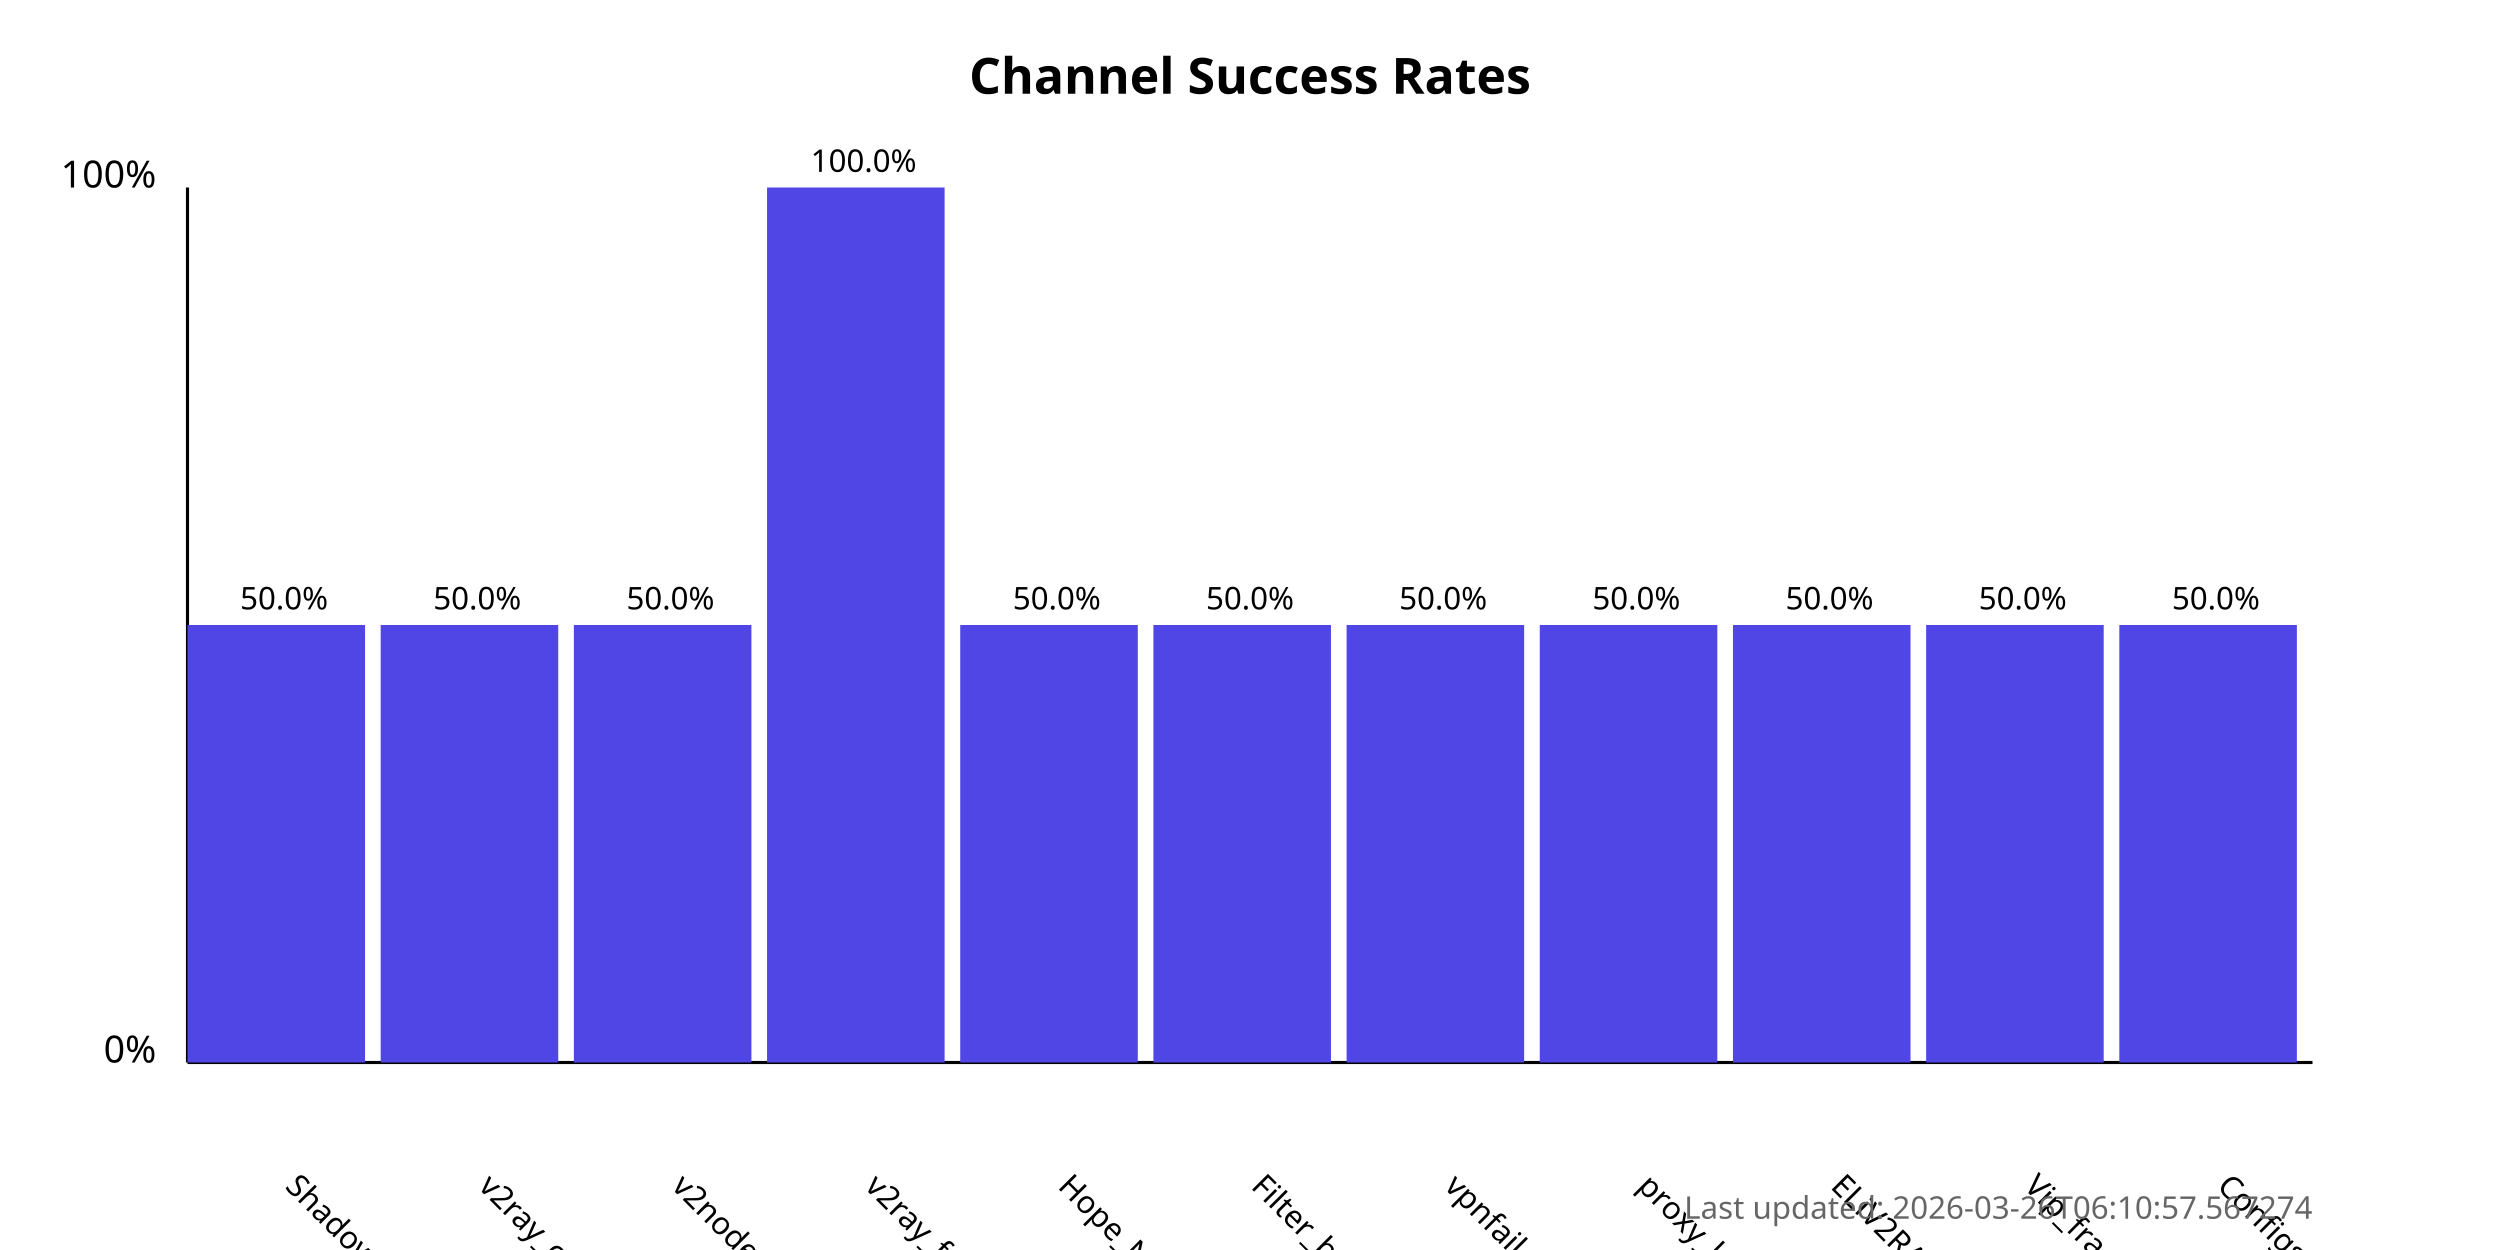
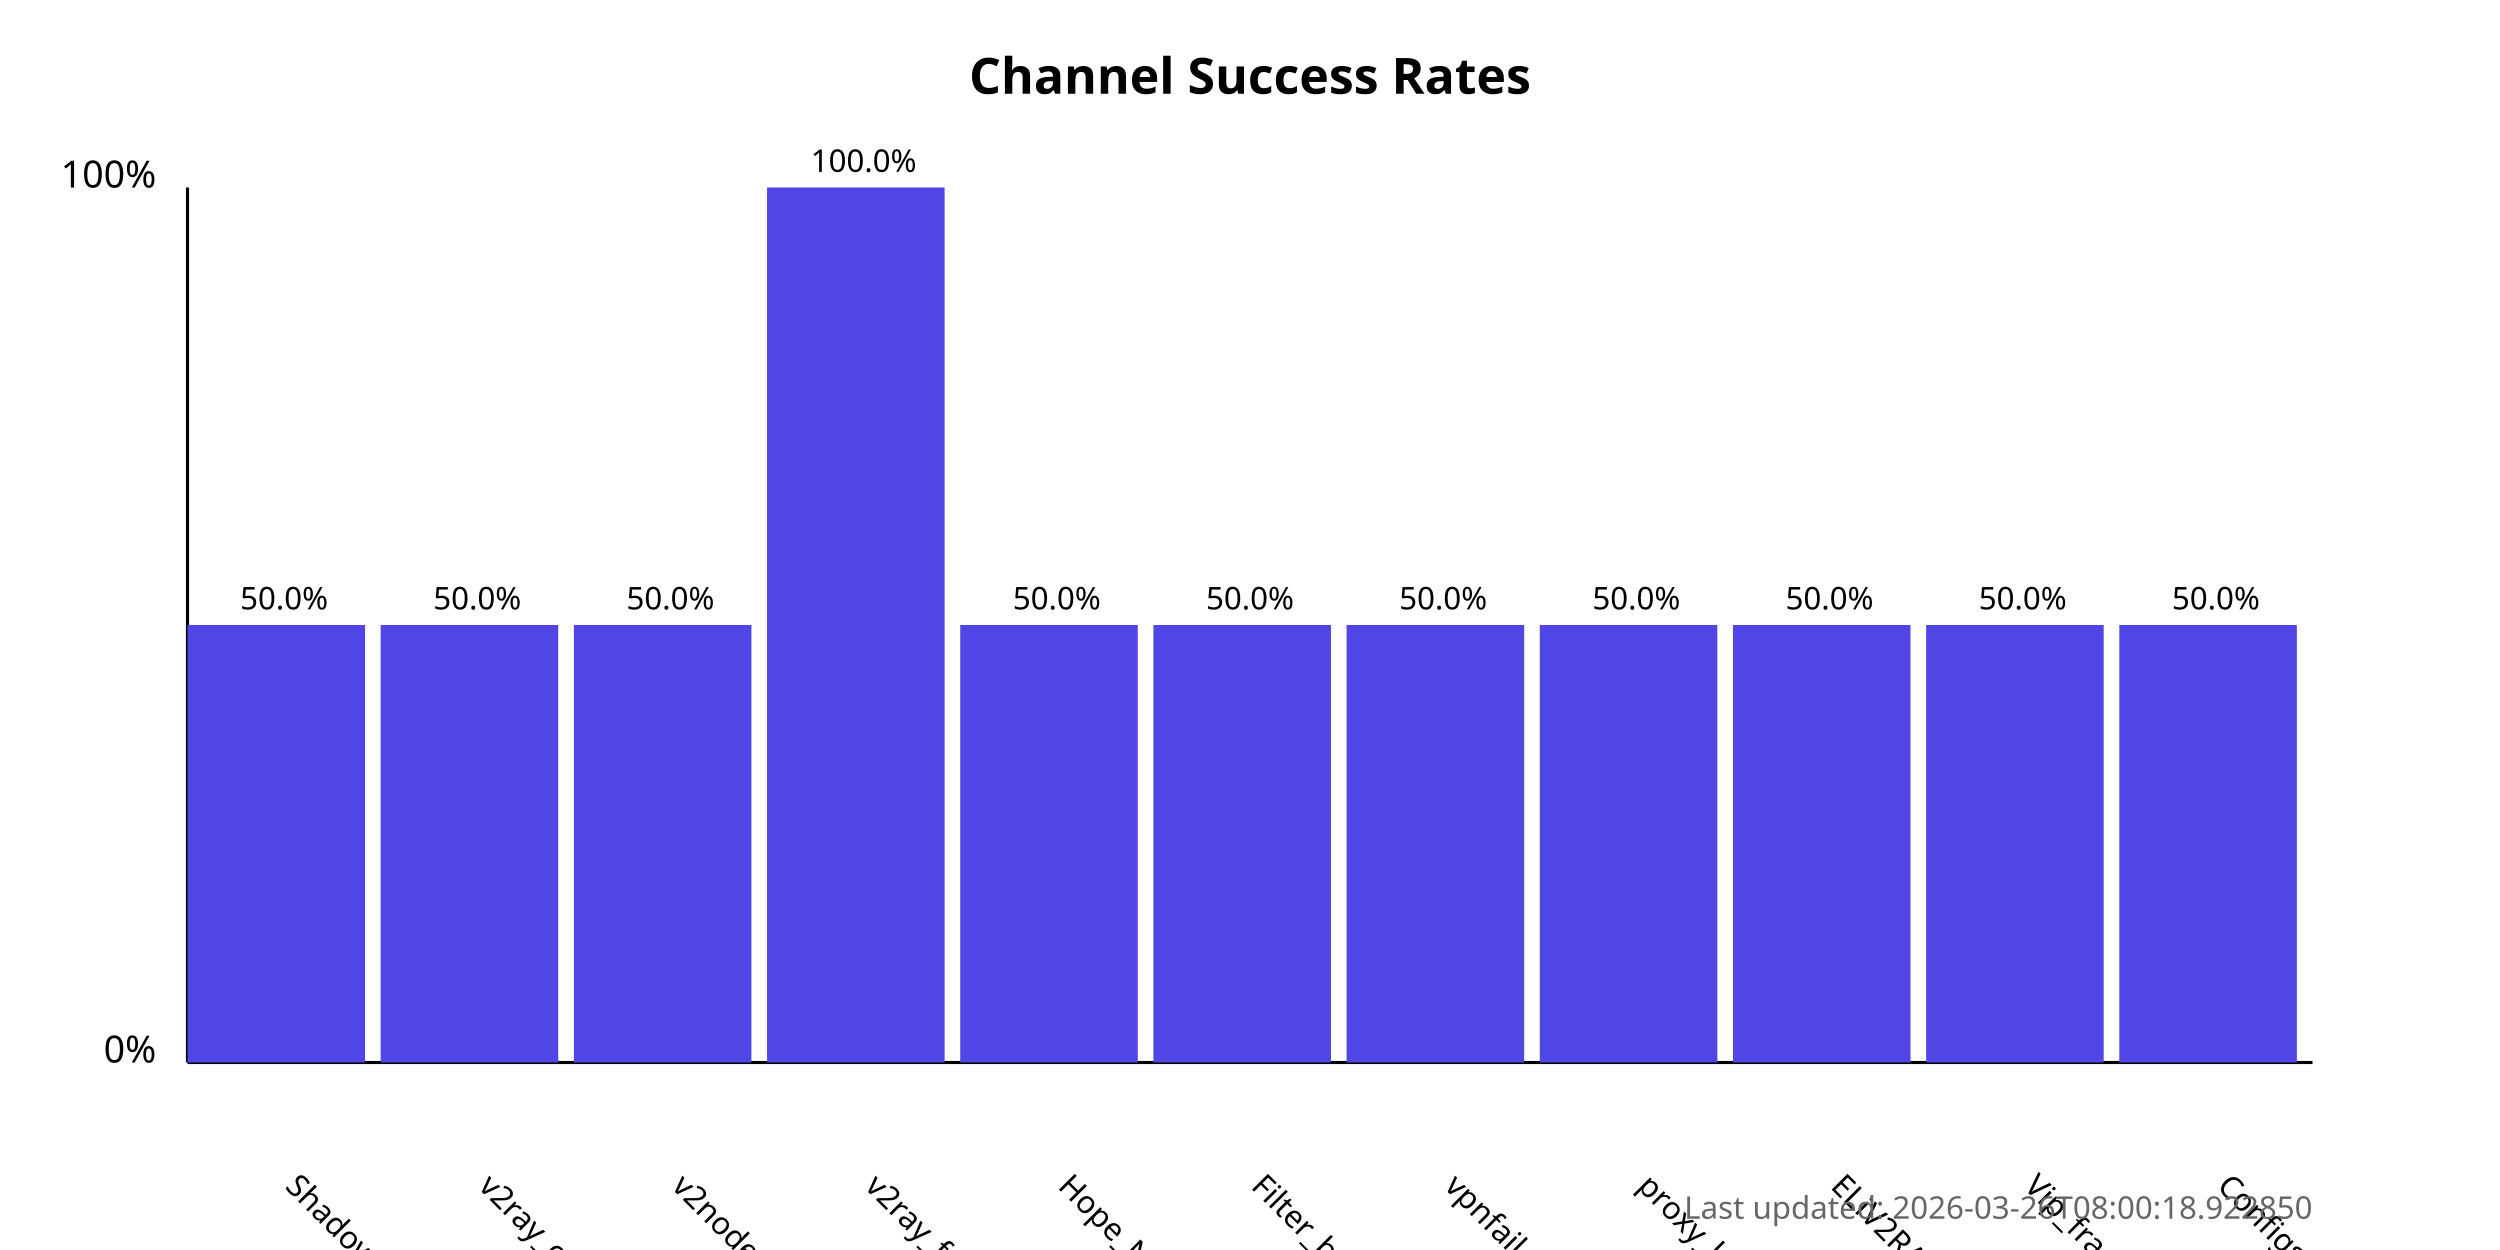
<svg xmlns="http://www.w3.org/2000/svg" width="800" height="400">
  <style>
            .chart-title { font: bold 16px sans-serif; }
            .axis-label { font: 12px sans-serif; }
            .tick-label { font: 10px sans-serif; }
            .bar { fill: #4f46e5; }
            .bar:hover { fill: #6366f1; }
            .timestamp { font: 10px sans-serif; fill: #666; }
        </style>
  <text x="400.0" y="30" text-anchor="middle" class="chart-title">
            Channel Success Rates
        </text>
  <line x1="60" y1="340" x2="60" y2="60" stroke="black" stroke-width="1" />
  <line x1="60" y1="340" x2="740" y2="340" stroke="black" stroke-width="1" />
  <text x="50" y="340" text-anchor="end" class="axis-label">0%</text>
  <text x="50" y="60" text-anchor="end" class="axis-label">100%</text>
  <g>
    <rect x="60" y="200.0" width="56.818" height="140.0" class="bar" />
    <text x="90.909" y="380" transform="rotate(45, 90.90909, 380)" text-anchor="start" class="tick-label">
                ShadowProxy66
            </text>
    <text x="90.909" y="195.0" text-anchor="middle" class="tick-label">
                50.0%
            </text>
  </g>
  <g>
    <rect x="121.818" y="200.0" width="56.818" height="140.0" class="bar" />
    <text x="152.727" y="380" transform="rotate(45, 152.7273, 380)" text-anchor="start" class="tick-label">
                v2ray_configs_pool
            </text>
    <text x="152.727" y="195.0" text-anchor="middle" class="tick-label">
                50.0%
            </text>
  </g>
  <g>
    <rect x="183.636" y="200.0" width="56.818" height="140.0" class="bar" />
    <text x="214.545" y="380" transform="rotate(45, 214.5455, 380)" text-anchor="start" class="tick-label">
                v2nodes
            </text>
    <text x="214.545" y="195.0" text-anchor="middle" class="tick-label">
                50.0%
            </text>
  </g>
  <g>
    <rect x="245.455" y="60.0" width="56.818" height="280.0" class="bar" />
    <text x="276.364" y="380" transform="rotate(45, 276.3636, 380)" text-anchor="start" class="tick-label">
                v2ray_free_conf
            </text>
    <text x="276.364" y="55.0" text-anchor="middle" class="tick-label">
                100.0%
            </text>
  </g>
  <g>
    <rect x="307.273" y="200.0" width="56.818" height="140.0" class="bar" />
    <text x="338.182" y="380" transform="rotate(45, 338.1818, 380)" text-anchor="start" class="tick-label">
                Hope_Net
            </text>
    <text x="338.182" y="195.0" text-anchor="middle" class="tick-label">
                50.0%
            </text>
  </g>
  <g>
    <rect x="369.091" y="200.0" width="56.818" height="140.0" class="bar" />
    <text x="400.0" y="380" transform="rotate(45, 400.0, 380)" text-anchor="start" class="tick-label">
                Filter_breaker
            </text>
    <text x="400.0" y="195.0" text-anchor="middle" class="tick-label">
                50.0%
            </text>
  </g>
  <g>
    <rect x="430.909" y="200.0" width="56.818" height="140.0" class="bar" />
    <text x="461.818" y="380" transform="rotate(45, 461.8182, 380)" text-anchor="start" class="tick-label">
                vpnfail_vless
            </text>
    <text x="461.818" y="195.0" text-anchor="middle" class="tick-label">
                50.0%
            </text>
  </g>
  <g>
    <rect x="492.727" y="200.0" width="56.818" height="140.0" class="bar" />
    <text x="523.636" y="380" transform="rotate(45, 523.6364, 380)" text-anchor="start" class="tick-label">
                proxy_kafee
            </text>
    <text x="523.636" y="195.0" text-anchor="middle" class="tick-label">
                50.0%
            </text>
  </g>
  <g>
    <rect x="554.545" y="200.0" width="56.818" height="140.0" class="bar" />
    <text x="585.455" y="380" transform="rotate(45, 585.4545, 380)" text-anchor="start" class="tick-label">
                ELiV2RAY
            </text>
    <text x="585.455" y="195.0" text-anchor="middle" class="tick-label">
                50.0%
            </text>
  </g>
  <g>
    <rect x="616.364" y="200.0" width="56.818" height="140.0" class="bar" />
    <text x="647.273" y="380" transform="rotate(45, 647.2727, 380)" text-anchor="start" class="tick-label">
                Vip_fragment_v2ray
            </text>
    <text x="647.273" y="195.0" text-anchor="middle" class="tick-label">
                50.0%
            </text>
  </g>
  <g>
    <rect x="678.182" y="200.0" width="56.818" height="140.0" class="bar" />
    <text x="709.091" y="380" transform="rotate(45, 709.0909, 380)" text-anchor="start" class="tick-label">
                ConfigsHubPlus
            </text>
    <text x="709.091" y="195.0" text-anchor="middle" class="tick-label">
                50.0%
            </text>
  </g>
  <text x="740" y="390" text-anchor="end" class="timestamp">
-             Last updated: 2026-03-26T06:10:57.567274
+             Last updated: 2026-03-26T08:00:18.922850
        </text>
</svg>
